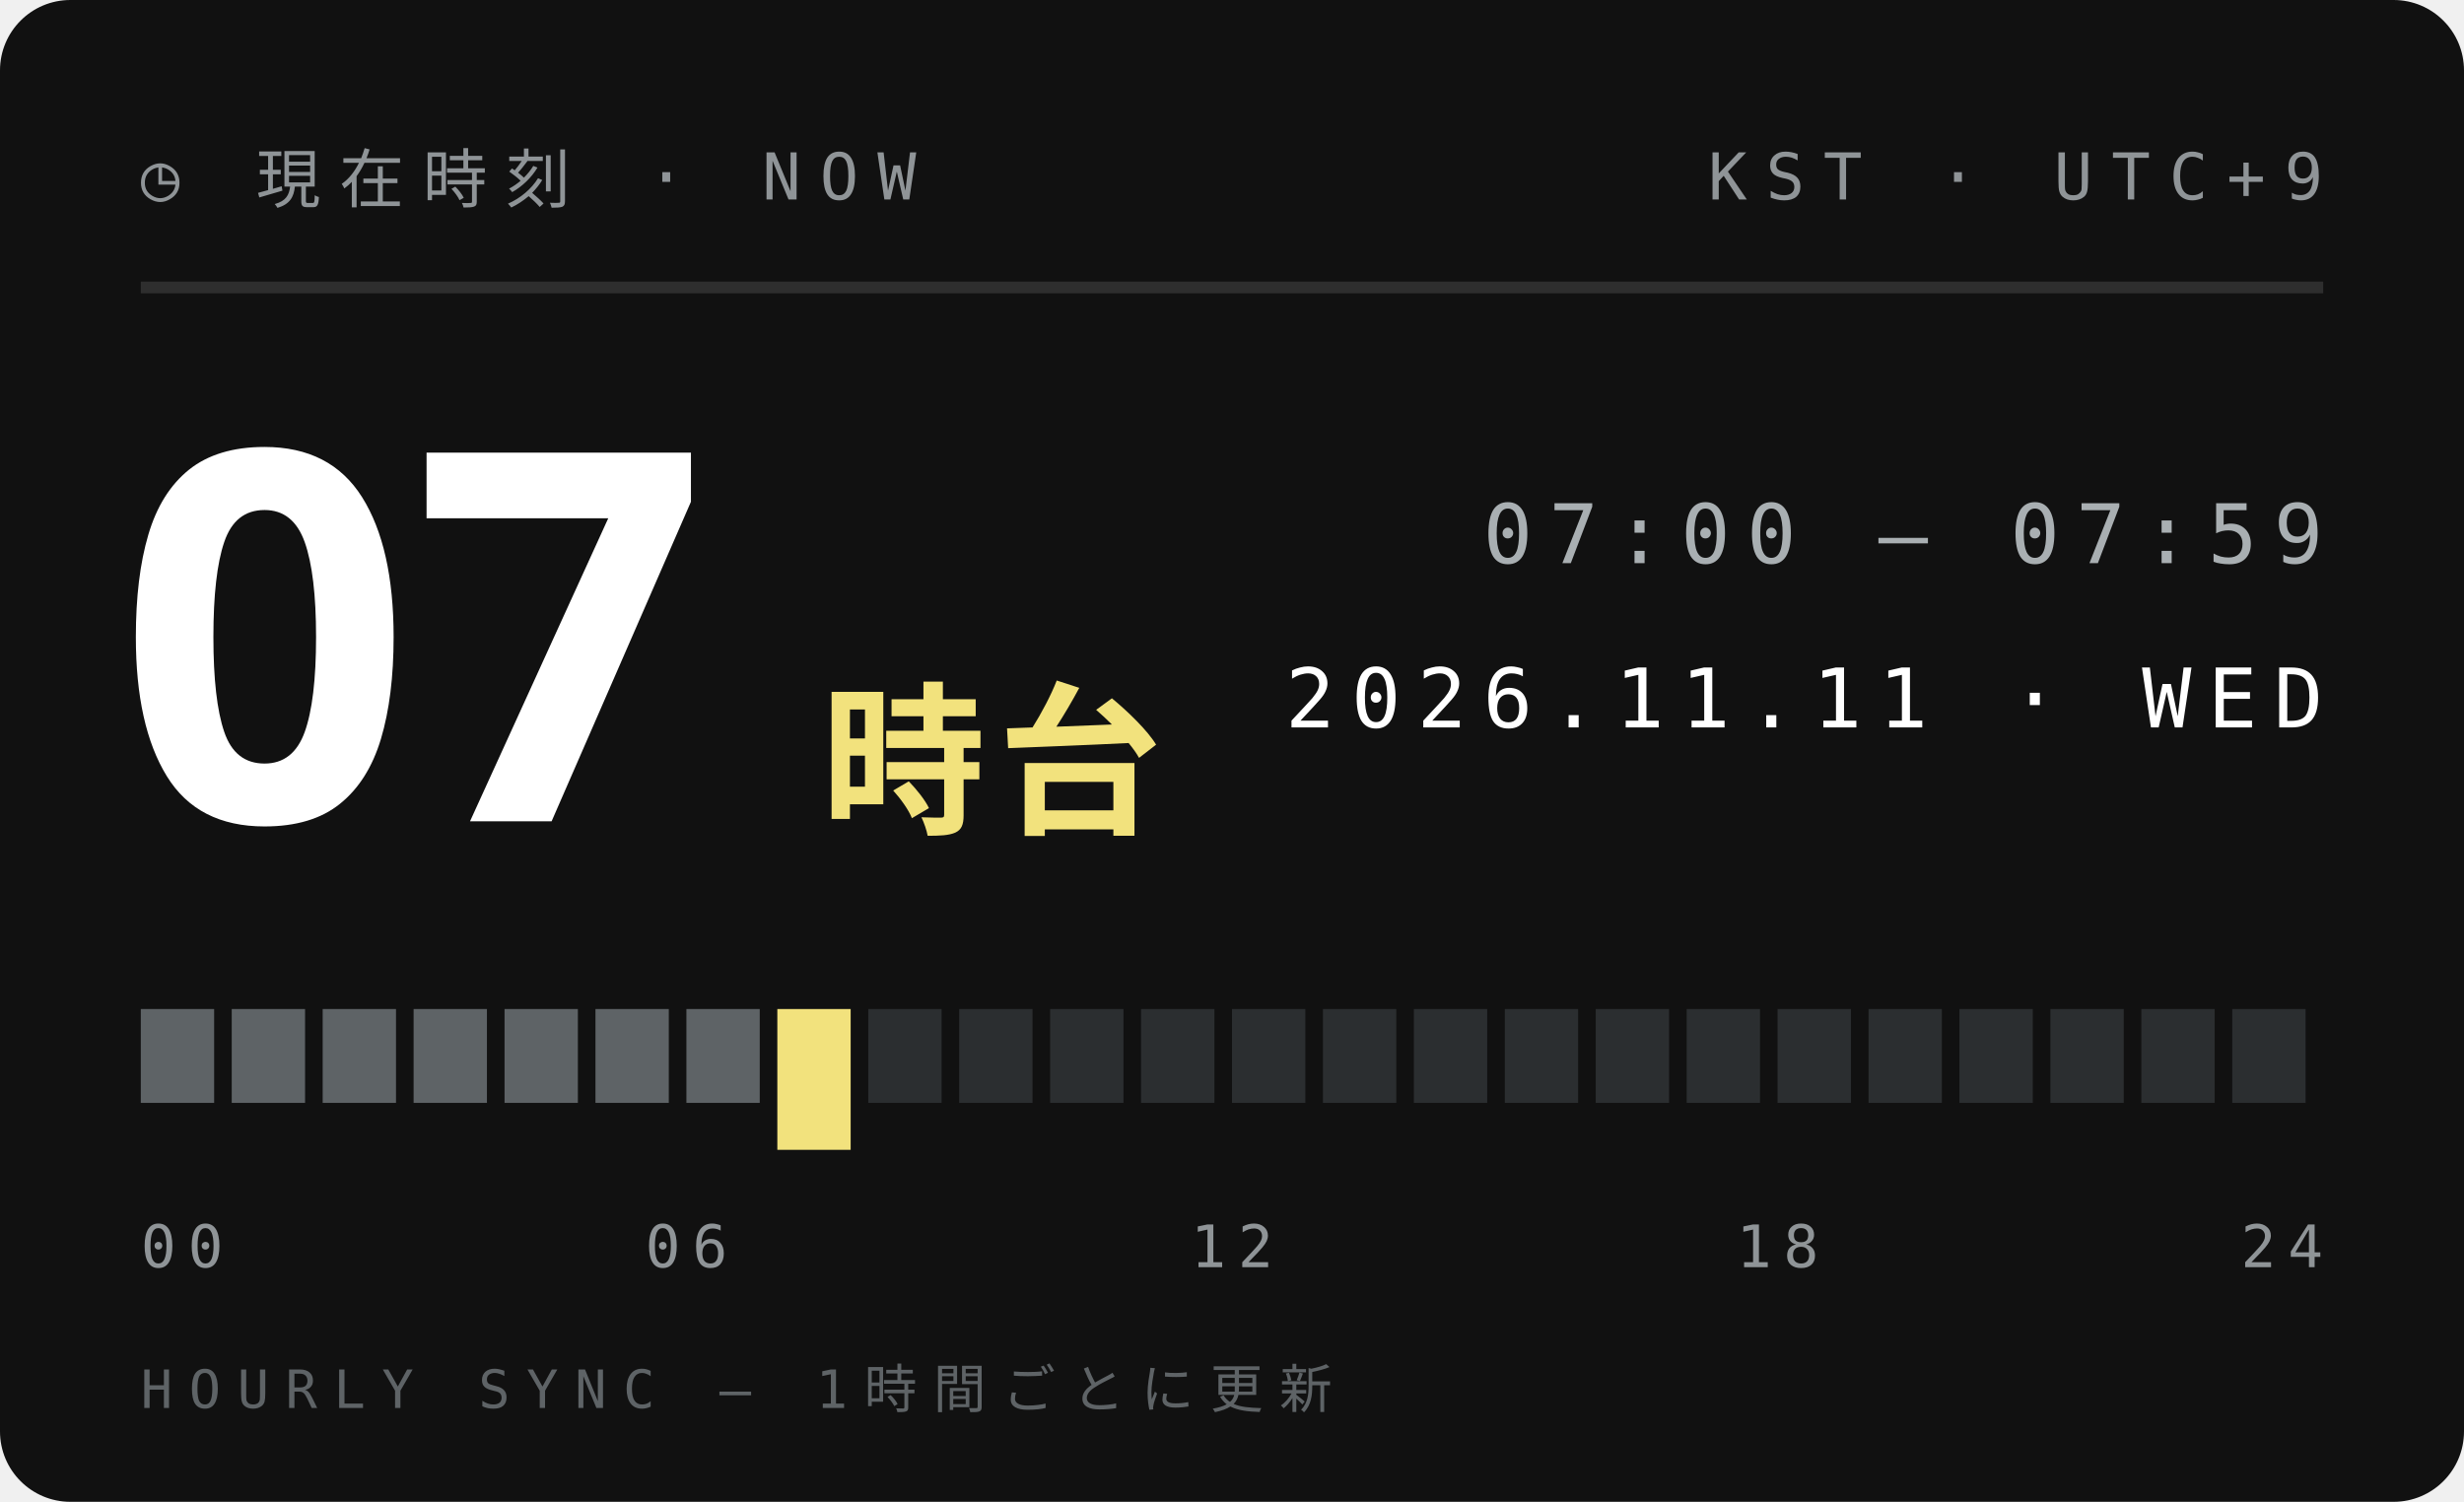
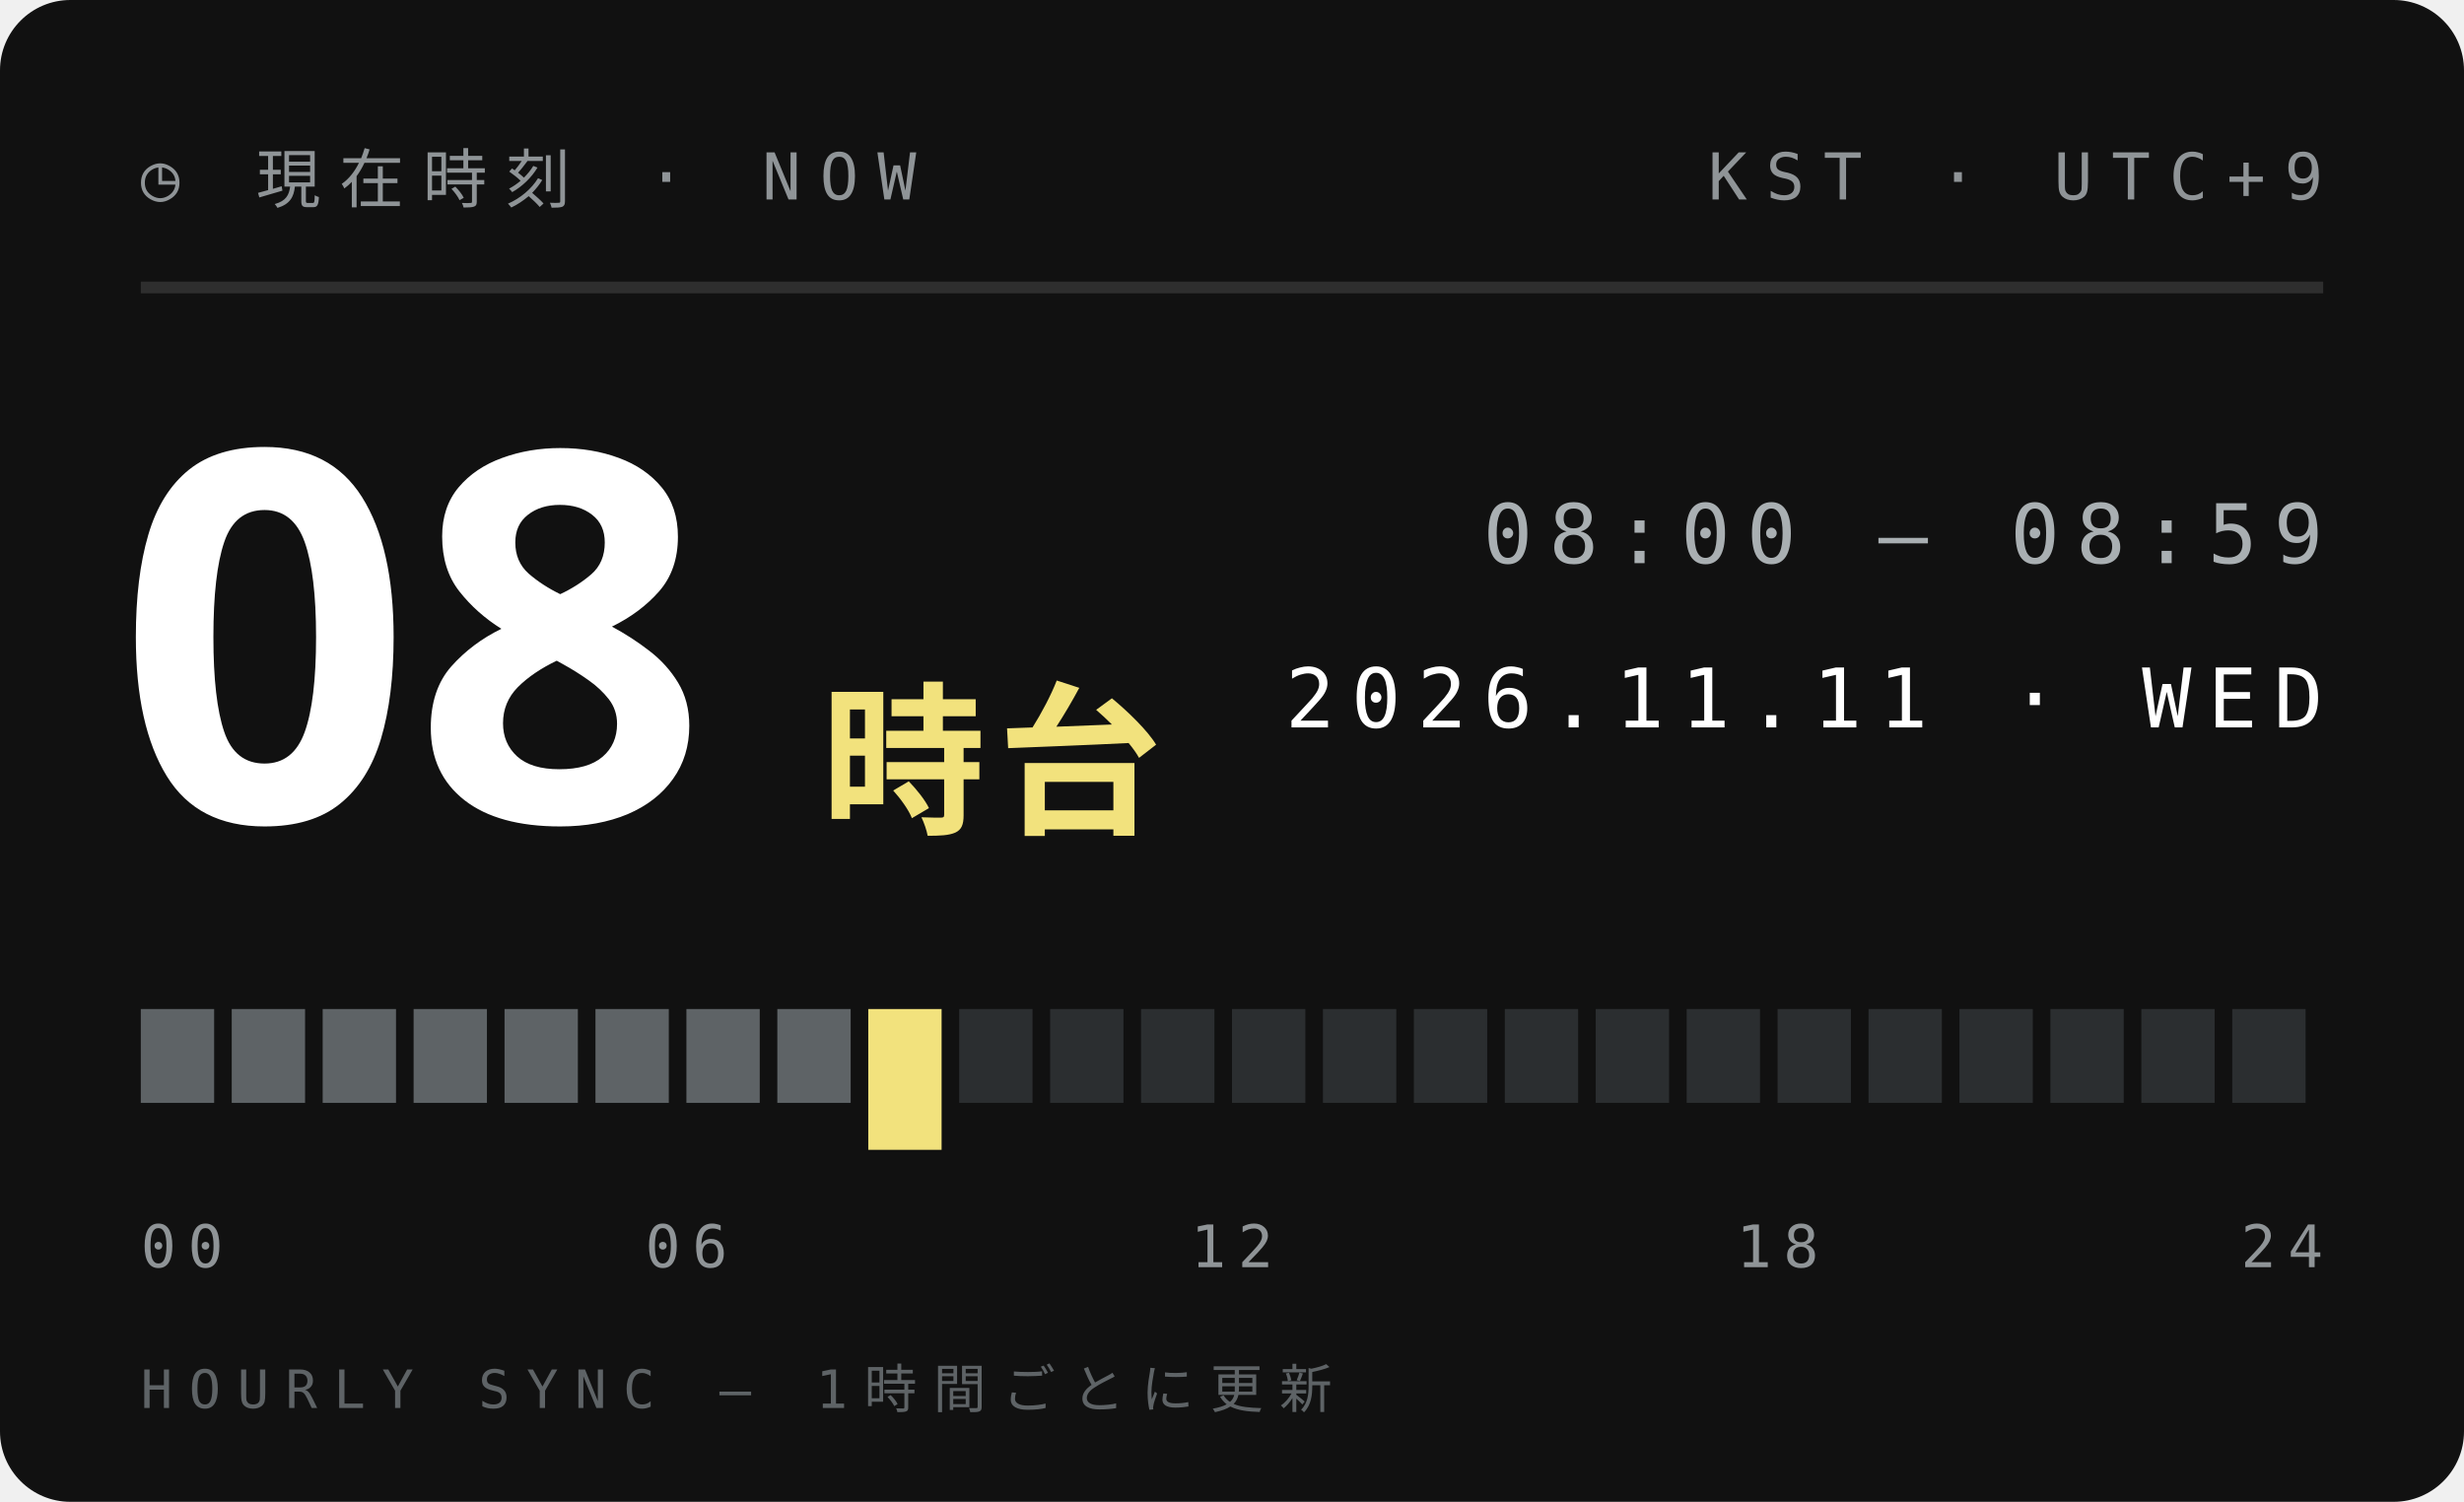
<svg xmlns="http://www.w3.org/2000/svg" width="210" height="128">
  <style>text{font:400 6.5px 'IBM Plex Mono',Menlo,monospace;letter-spacing:1.2px;fill:#5E6366}.s{font-size:5.5px}.v{font-weight:600;font-size:9px;fill:#111;letter-spacing:0}.b{font:900 20px 'Arial Black',sans-serif;fill:#111;letter-spacing:0}.j{font:800 11px 'Hiragino Sans','Noto Sans JP',sans-serif;fill:#111;letter-spacing:2px}</style>
  <rect width="210" height="128" rx="6" fill="#111" />
  <text x="12" y="17" style="font-size:5.5px;letter-spacing:1.6px;fill:#8F9497">◷ 現在時刻 · NOW</text>
  <text x="198" y="17" text-anchor="end" style="font-size:5.5px;letter-spacing:1.6px;fill:#8F9497">KST · UTC+9</text>
  <path d="M12 24.5H198" stroke="#ffffff1f" />
-   <text class="b" x="10" y="70" style="font-size:44px;fill:#fff">07</text>
+   <text class="b" x="10" y="70" style="font-size:44px;fill:#fff">08</text>
  <text class="j" x="70" y="70" style="font-size:14px;letter-spacing:1px;fill:#F2E27D">時台</text>
-   <text x="198" y="48" text-anchor="end" style="font-size:7px;letter-spacing:1.4px;fill:#A9AFB2">07:00 — 07:59</text>
+   <text x="198" y="48" text-anchor="end" style="font-size:7px;letter-spacing:1.4px;fill:#A9AFB2">08:00 — 08:59</text>
  <text x="198" y="62" text-anchor="end" style="font-size:7px;letter-spacing:1.4px;fill:#fff">2026.11.11 · WED</text>
  <rect x="12.00" y="86" width="6.25" height="8" fill="#5E6366" />
  <rect x="19.75" y="86" width="6.25" height="8" fill="#5E6366" />
  <rect x="27.50" y="86" width="6.25" height="8" fill="#5E6366" />
  <rect x="35.25" y="86" width="6.25" height="8" fill="#5E6366" />
  <rect x="43.00" y="86" width="6.25" height="8" fill="#5E6366" />
  <rect x="50.75" y="86" width="6.25" height="8" fill="#5E6366" />
  <rect x="58.50" y="86" width="6.25" height="8" fill="#5E6366" />
-   <rect x="66.25" y="86" width="6.25" height="12" fill="#F2E27D" />
-   <rect x="74.00" y="86" width="6.25" height="8" fill="#2B2E30" />
+   <rect x="66.25" y="86" width="6.25" height="8" fill="#5E6366" />
+   <rect x="74.00" y="86" width="6.25" height="12" fill="#F2E27D" />
  <rect x="81.75" y="86" width="6.25" height="8" fill="#2B2E30" />
  <rect x="89.50" y="86" width="6.25" height="8" fill="#2B2E30" />
  <rect x="97.25" y="86" width="6.25" height="8" fill="#2B2E30" />
  <rect x="105.00" y="86" width="6.25" height="8" fill="#2B2E30" />
  <rect x="112.75" y="86" width="6.25" height="8" fill="#2B2E30" />
  <rect x="120.50" y="86" width="6.25" height="8" fill="#2B2E30" />
  <rect x="128.25" y="86" width="6.25" height="8" fill="#2B2E30" />
  <rect x="136.00" y="86" width="6.25" height="8" fill="#2B2E30" />
  <rect x="143.75" y="86" width="6.25" height="8" fill="#2B2E30" />
  <rect x="151.50" y="86" width="6.25" height="8" fill="#2B2E30" />
  <rect x="159.25" y="86" width="6.25" height="8" fill="#2B2E30" />
  <rect x="167.00" y="86" width="6.25" height="8" fill="#2B2E30" />
  <rect x="174.75" y="86" width="6.25" height="8" fill="#2B2E30" />
  <rect x="182.50" y="86" width="6.25" height="8" fill="#2B2E30" />
  <rect x="190.25" y="86" width="6.25" height="8" fill="#2B2E30" />
  <text x="12.0" y="108" text-anchor="start" style="font-size:5px;letter-spacing:1px;fill:#8F9497">00</text>
  <text x="58.5" y="108" text-anchor="middle" style="font-size:5px;letter-spacing:1px;fill:#8F9497">06</text>
  <text x="105.0" y="108" text-anchor="middle" style="font-size:5px;letter-spacing:1px;fill:#8F9497">12</text>
  <text x="151.5" y="108" text-anchor="middle" style="font-size:5px;letter-spacing:1px;fill:#8F9497">18</text>
  <text x="198.0" y="108" text-anchor="end" style="font-size:5px;letter-spacing:1px;fill:#8F9497">24</text>
  <text x="12" y="120" style="font-size:4.5px;letter-spacing:1.4px;fill:#5E6366">HOURLY SYNC — 1時間ごとに更新</text>
</svg>
